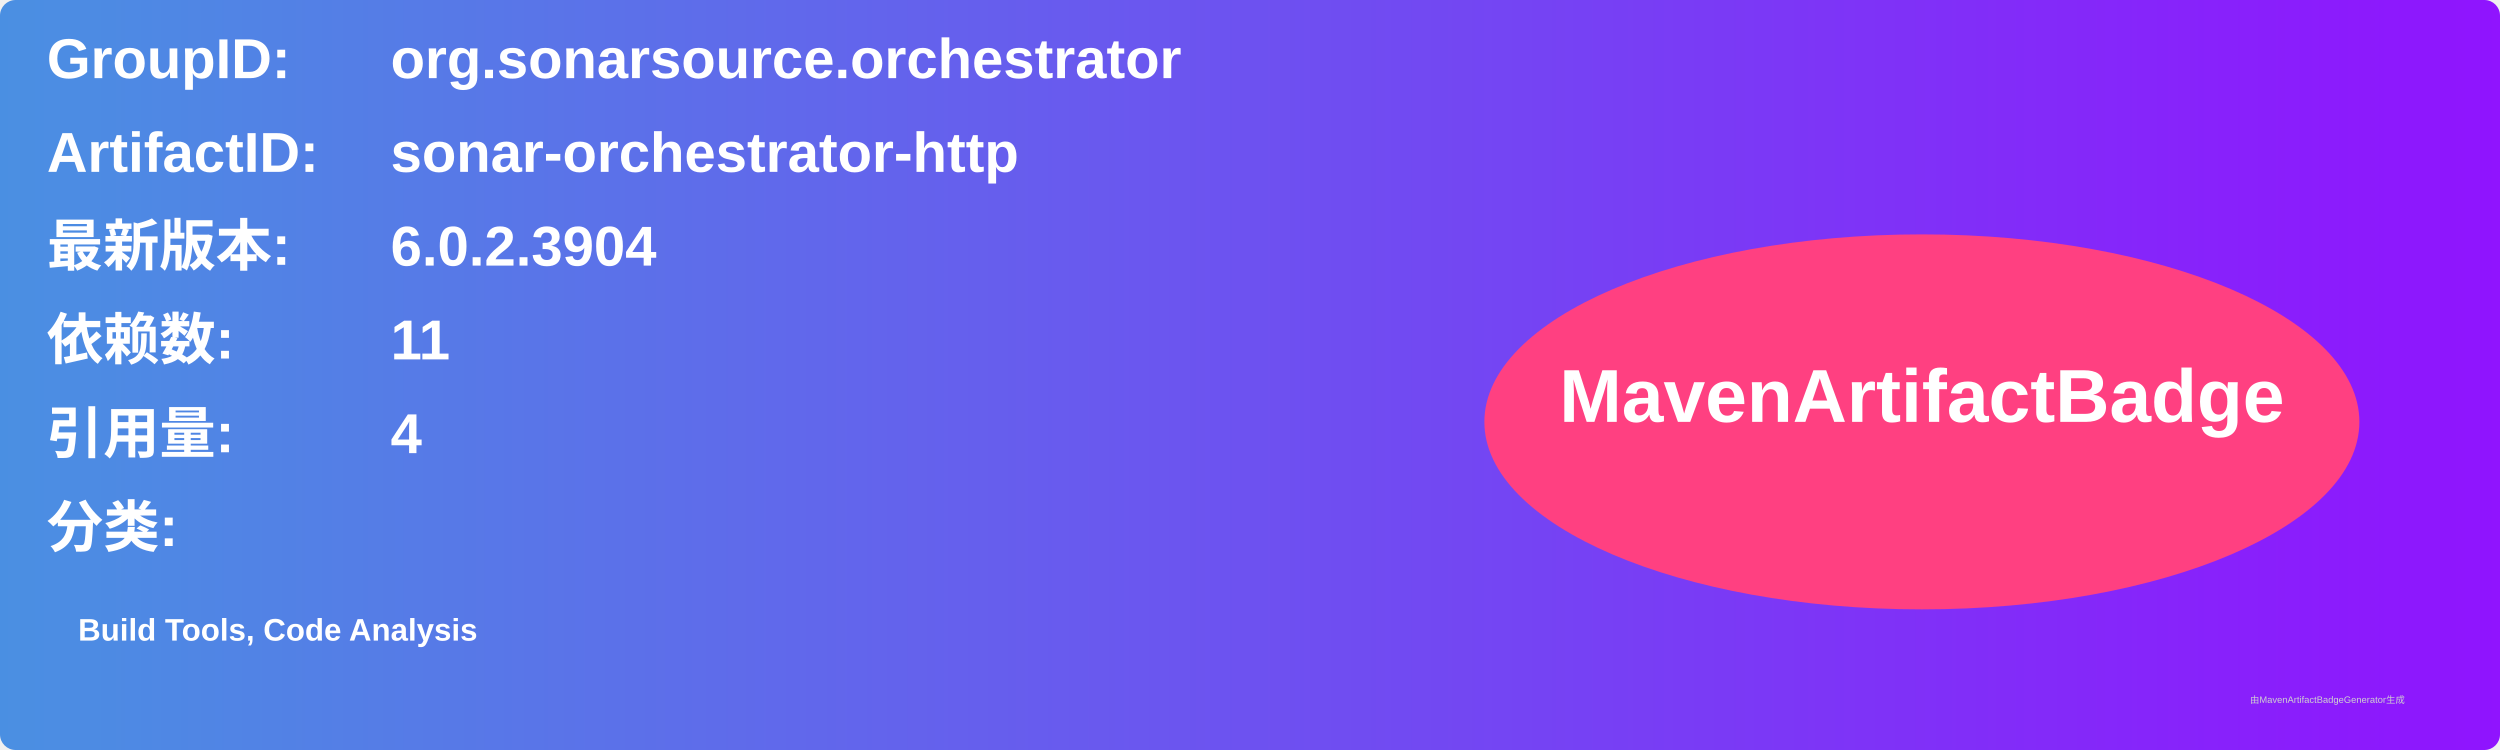
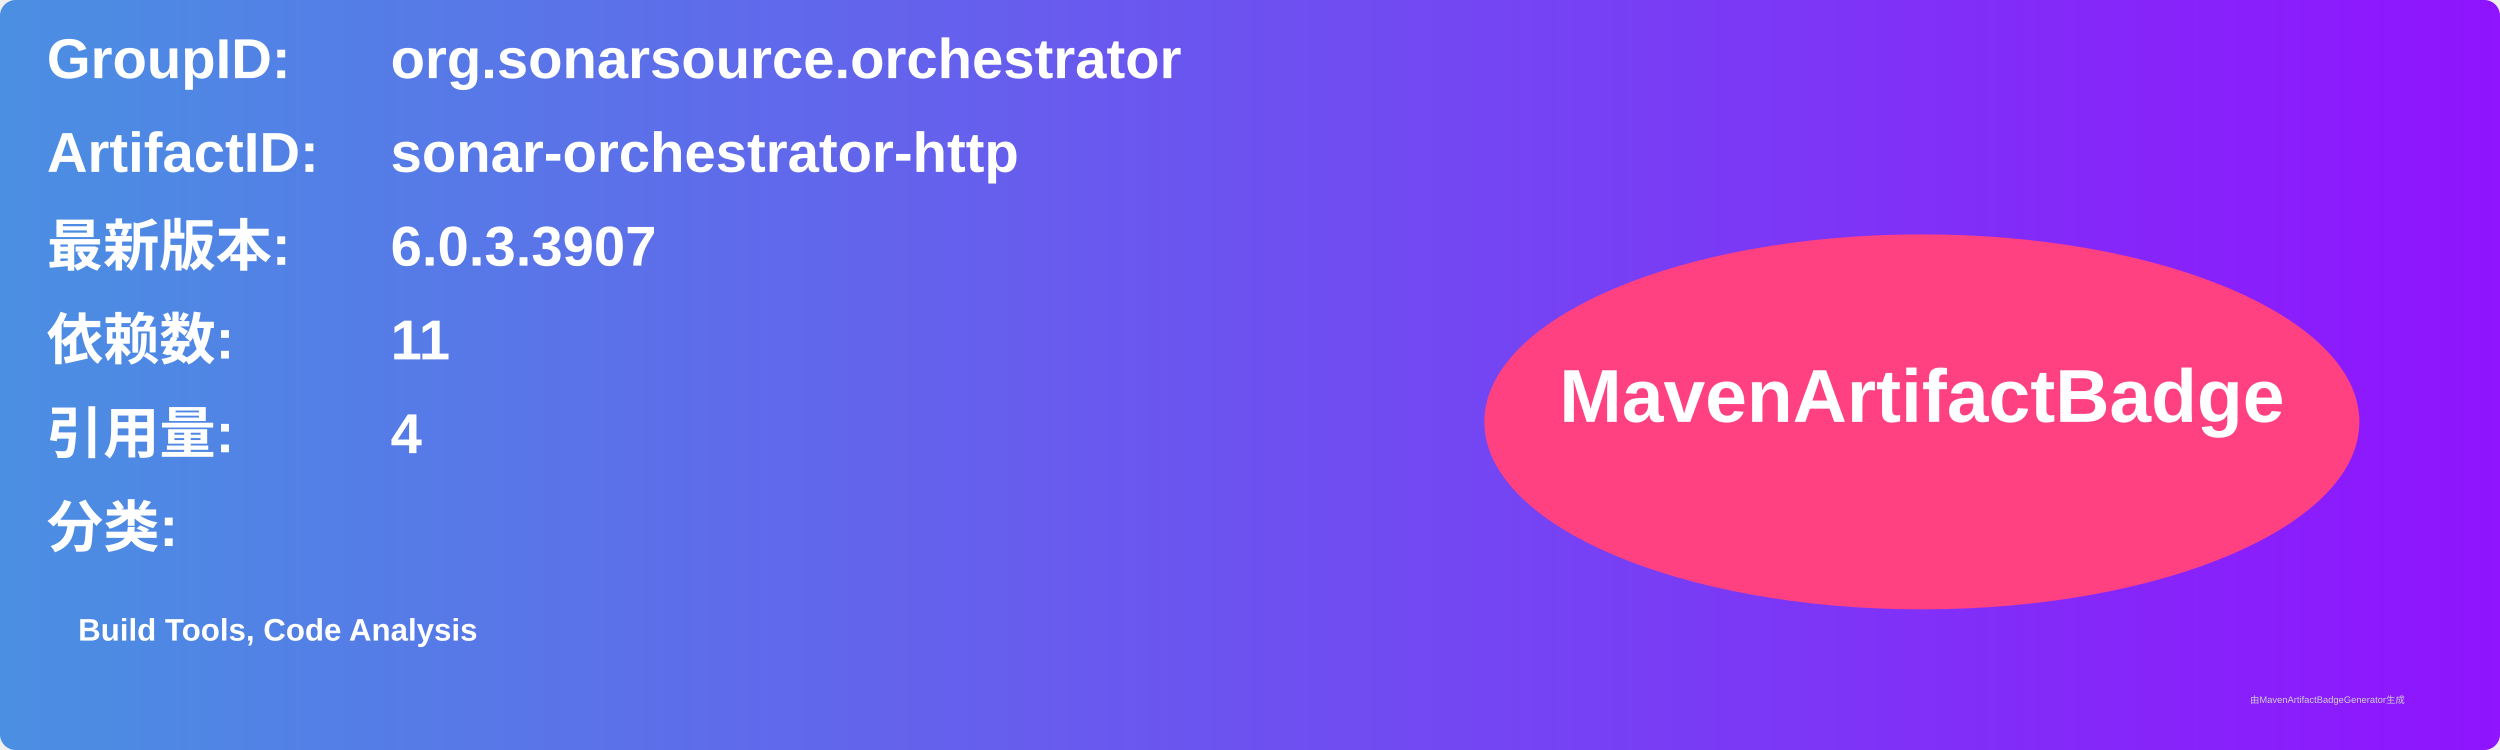
<svg xmlns="http://www.w3.org/2000/svg" width="800" height="240" viewBox="0 0 800 240">
  <linearGradient id="grad" x1="0%" y1="0%" x2="100%" y2="0%">
    <stop offset="0%" stop-color="#4a90e2" />
    <stop offset="100%" stop-color="#9013fe" />
  </linearGradient>
  <rect width="100%" height="100%" rx="5" ry="5" fill="url(#grad)" />
  <g transform="translate(15, 15)">
    <text x="0" y="10" font-family="Arial" font-size="18" fill="white" font-weight="bold" width="260">GroupID:</text>
    <text x="110" y="10" font-family="Arial" font-size="18" fill="white" font-weight="bold" width="460">org.sonarsource.orchestrator</text>
    <text x="0" y="40" font-family="Arial" font-size="18" fill="white" font-weight="bold" width="260">ArtifactID:</text>
    <text x="110" y="40" font-family="Arial" font-size="18" fill="white" font-weight="bold" width="460">sonar-orchestrator-http</text>
    <text x="0" y="70" font-family="Arial" font-size="18" fill="white" font-weight="bold">最新版本:</text>
    <text x="110" y="70" font-family="Arial" font-size="18" fill="white" font-weight="bold">
-       <tspan font-weight="bold">6.0.2.3904</tspan>
+       <tspan font-weight="bold">6.0.3.3907</tspan>
    </text>
    <text x="0" y="100" font-family="Arial" font-size="18" fill="white" font-weight="bold">依赖数: </text>
    <text x="110" y="100" font-family="Arial" font-size="18" fill="white">
      <tspan font-weight="bold">11</tspan>
    </text>
    <text x="0" y="130" font-family="Arial" font-size="18" fill="white" font-weight="bold">引用量: </text>
    <text x="110" y="130" font-family="Arial" font-size="18" fill="white">
      <tspan font-weight="bold">4</tspan>
    </text>
    <text x="0" y="160" font-family="Arial" font-size="18" fill="white" font-weight="bold">分类:</text>
    <text x="10" y="190" font-family="Arial" font-size="10" fill="white">
      <tspan font-weight="bold">Build Tools, Code Analysis</tspan>
    </text>
    <ellipse cx="600" cy="120" rx="140" ry="60" fill="#ff4081" />
    <text x="600" y="120" text-anchor="middle" font-family="Arial" font-size="24" fill="white" font-weight="bold">MavenArtifactBadge</text>
  </g>
  <text x="720" y="225" font-family="Arial" font-size="3" fill="#d0d0d0">由MavenArtifactBadgeGenerator生成</text>
</svg>
